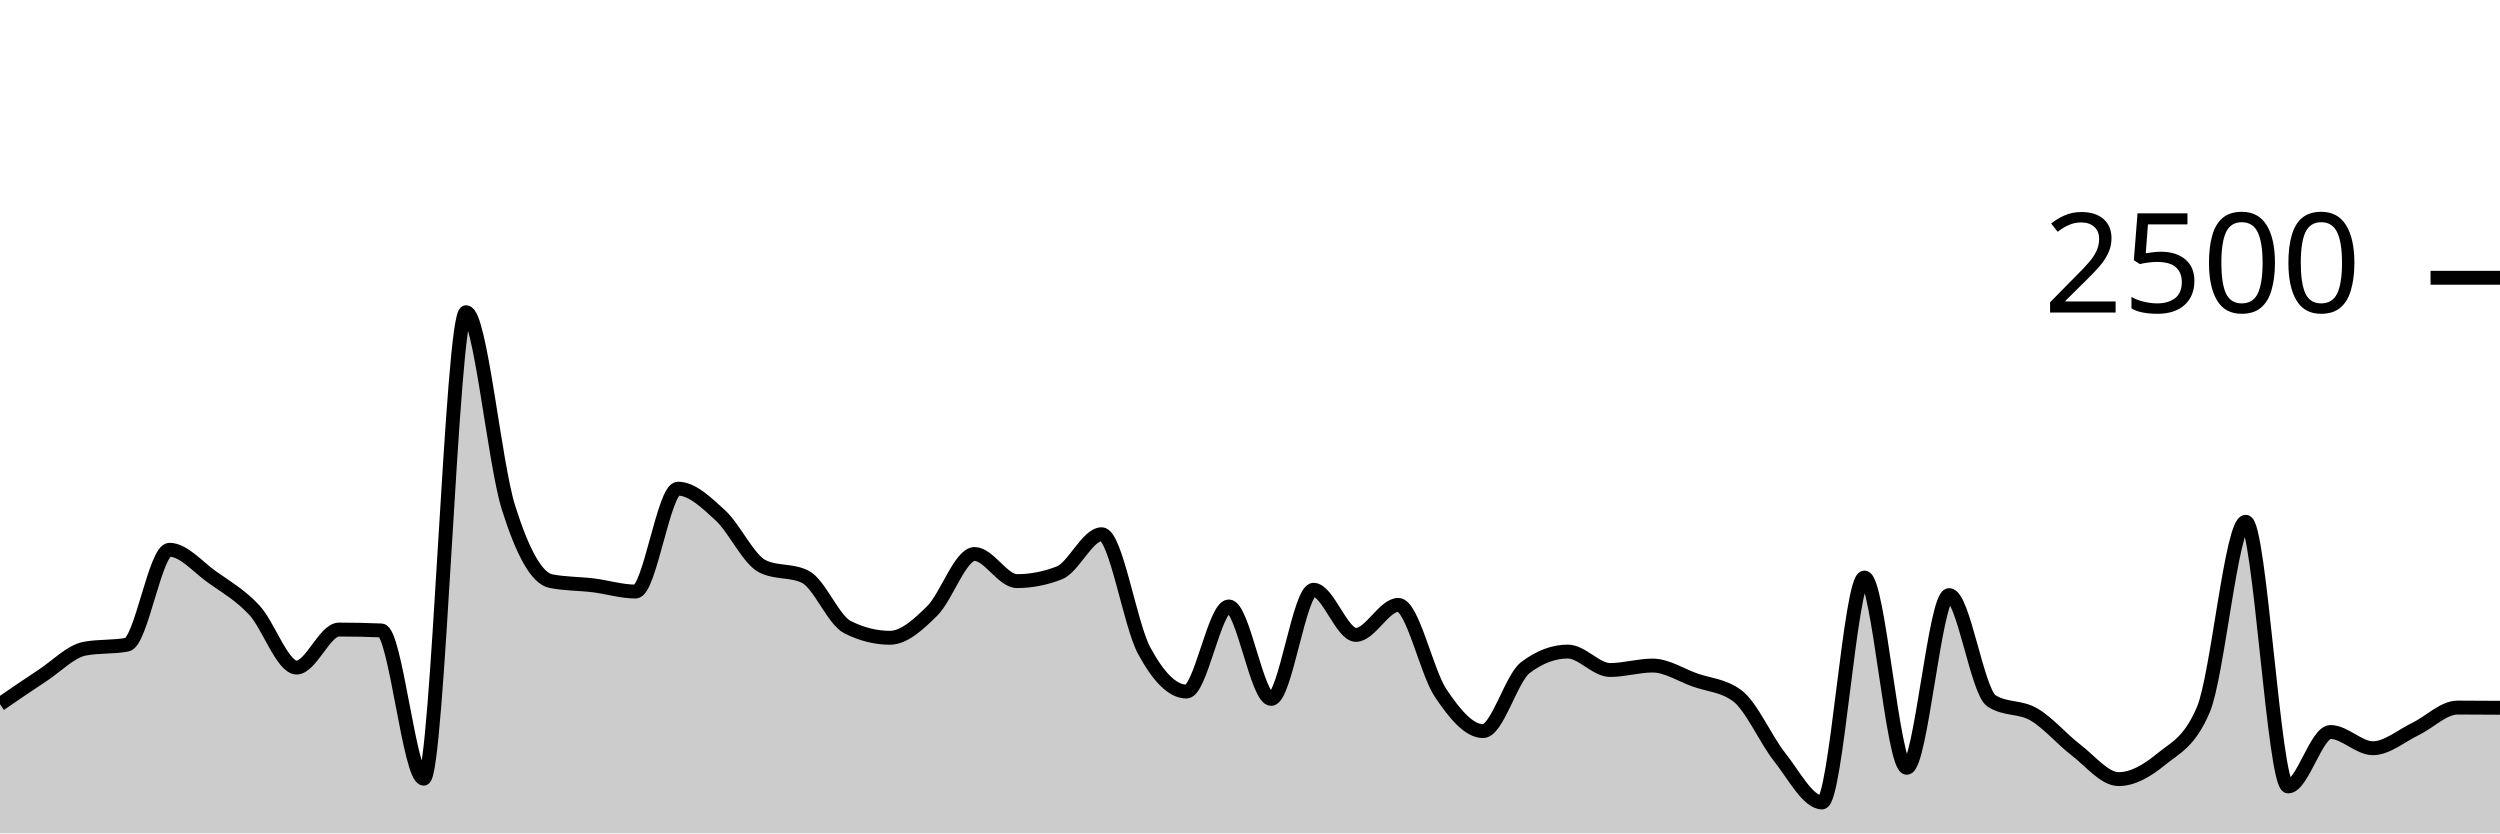
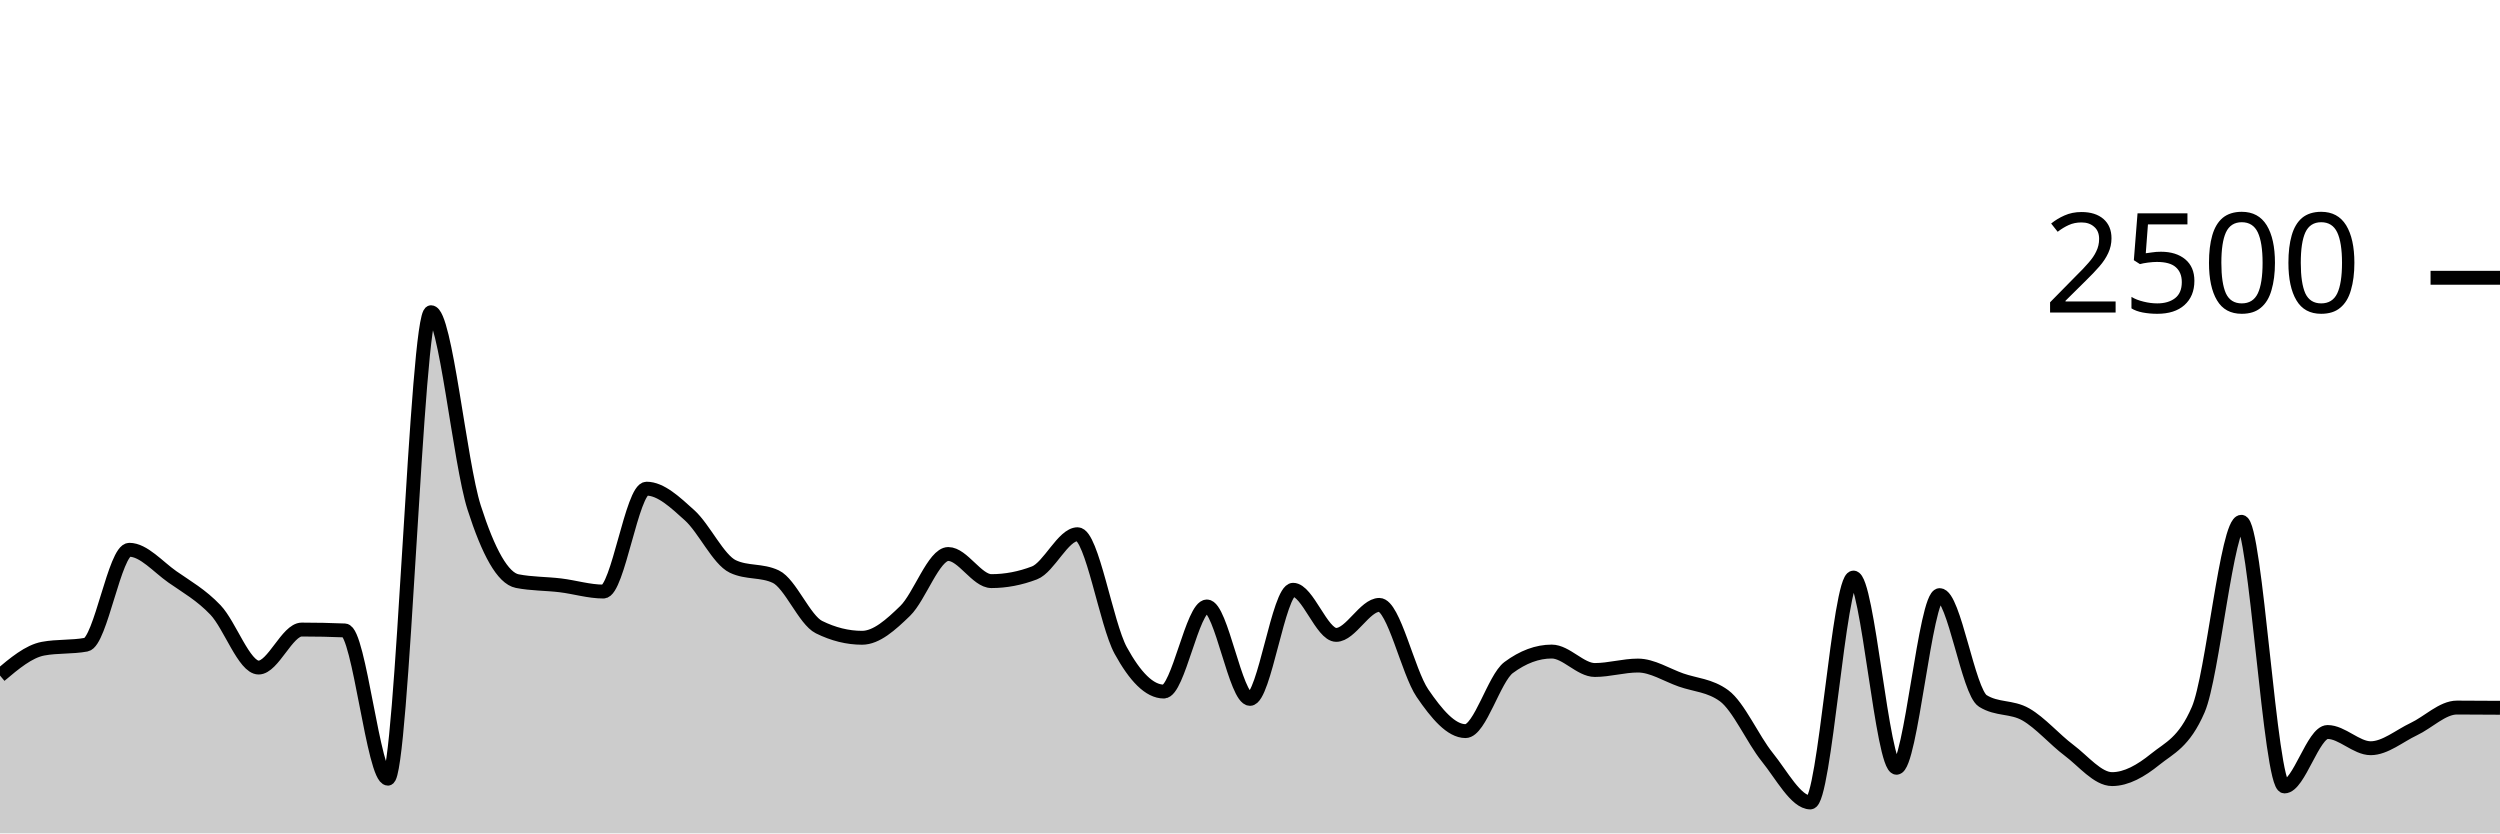
<svg xmlns="http://www.w3.org/2000/svg" viewBox="0 0 180 60">
  <g transform="translate(0,20)">
-     <path class="area" fill="rgba(0, 0, 0, 0.2)" d="M0,30.704C1.017,30.005,2.034,29.307,3.051,28.64C4.068,27.973,5.085,26.896,6.102,26.704C7.119,26.512,8.136,26.608,9.153,26.416C10.169,26.224,11.186,19.584,12.203,19.584C13.22,19.584,14.237,20.813,15.254,21.536C16.271,22.259,17.288,22.832,18.305,23.92C19.322,25.008,20.339,28.064,21.356,28.064C22.373,28.064,23.39,25.328,24.407,25.328C25.424,25.328,26.441,25.349,27.458,25.392C28.475,25.435,29.492,36.064,30.508,36.064C31.525,36.064,32.542,2.48,33.559,2.48C34.576,2.48,35.593,13.317,36.61,16.544C37.627,19.771,38.644,21.637,39.661,21.84C40.678,22.043,41.695,22.019,42.712,22.144C43.729,22.269,44.746,22.592,45.763,22.592C46.78,22.592,47.797,15.184,48.814,15.184C49.831,15.184,50.847,16.171,51.864,17.104C52.881,18.037,53.898,20.293,54.915,20.784C55.932,21.275,56.949,21.029,57.966,21.52C58.983,22.011,60,24.64,61.017,25.152C62.034,25.664,63.051,25.92,64.068,25.92C65.085,25.92,66.102,24.989,67.119,23.984C68.136,22.979,69.153,19.888,70.169,19.888C71.186,19.888,72.203,21.84,73.22,21.84C74.237,21.84,75.254,21.643,76.271,21.248C77.288,20.853,78.305,18.464,79.322,18.464C80.339,18.464,81.356,24.944,82.373,26.832C83.39,28.72,84.407,29.792,85.424,29.792C86.441,29.792,87.458,23.664,88.475,23.664C89.492,23.664,90.508,30.32,91.525,30.32C92.542,30.32,93.559,22.464,94.576,22.464C95.593,22.464,96.61,25.712,97.627,25.712C98.644,25.712,99.661,23.552,100.678,23.552C101.695,23.552,102.712,28.389,103.729,29.904C104.746,31.419,105.763,32.64,106.78,32.64C107.797,32.64,108.814,28.832,109.831,28.064C110.847,27.296,111.864,26.912,112.881,26.912C113.898,26.912,114.915,28.24,115.932,28.24C116.949,28.24,117.966,27.92,118.983,27.92C120,27.92,121.017,28.597,122.034,28.96C123.051,29.323,124.068,29.339,125.085,30.096C126.102,30.853,127.119,33.232,128.136,34.512C129.153,35.792,130.169,37.776,131.186,37.776C132.203,37.776,133.22,21.584,134.237,21.584C135.254,21.584,136.271,35.28,137.288,35.28C138.305,35.28,139.322,22.848,140.339,22.848C141.356,22.848,142.373,29.813,143.39,30.464C144.407,31.115,145.424,30.848,146.441,31.44C147.458,32.032,148.475,33.24,149.492,34.016C150.508,34.792,151.525,36.096,152.542,36.096C153.559,36.096,154.576,35.507,155.593,34.672C156.61,33.837,157.627,33.477,158.644,31.088C159.661,28.699,160.678,17.568,161.695,17.568C162.712,17.568,163.729,36.624,164.746,36.624C165.763,36.624,166.78,32.704,167.797,32.704C168.814,32.704,169.831,33.872,170.847,33.872C171.864,33.872,172.881,32.984,173.898,32.496C174.915,32.008,175.932,30.944,176.949,30.944C177.966,30.944,178.983,30.952,180,30.96L180,40C178.983,40,177.966,40,176.949,40C175.932,40,174.915,40,173.898,40C172.881,40,171.864,40,170.847,40C169.831,40,168.814,40,167.797,40C166.78,40,165.763,40,164.746,40C163.729,40,162.712,40,161.695,40C160.678,40,159.661,40,158.644,40C157.627,40,156.61,40,155.593,40C154.576,40,153.559,40,152.542,40C151.525,40,150.508,40,149.492,40C148.475,40,147.458,40,146.441,40C145.424,40,144.407,40,143.39,40C142.373,40,141.356,40,140.339,40C139.322,40,138.305,40,137.288,40C136.271,40,135.254,40,134.237,40C133.22,40,132.203,40,131.186,40C130.169,40,129.153,40,128.136,40C127.119,40,126.102,40,125.085,40C124.068,40,123.051,40,122.034,40C121.017,40,120,40,118.983,40C117.966,40,116.949,40,115.932,40C114.915,40,113.898,40,112.881,40C111.864,40,110.847,40,109.831,40C108.814,40,107.797,40,106.78,40C105.763,40,104.746,40,103.729,40C102.712,40,101.695,40,100.678,40C99.661,40,98.644,40,97.627,40C96.61,40,95.593,40,94.576,40C93.559,40,92.542,40,91.525,40C90.508,40,89.492,40,88.475,40C87.458,40,86.441,40,85.424,40C84.407,40,83.39,40,82.373,40C81.356,40,80.339,40,79.322,40C78.305,40,77.288,40,76.271,40C75.254,40,74.237,40,73.22,40C72.203,40,71.186,40,70.169,40C69.153,40,68.136,40,67.119,40C66.102,40,65.085,40,64.068,40C63.051,40,62.034,40,61.017,40C60,40,58.983,40,57.966,40C56.949,40,55.932,40,54.915,40C53.898,40,52.881,40,51.864,40C50.847,40,49.831,40,48.814,40C47.797,40,46.78,40,45.763,40C44.746,40,43.729,40,42.712,40C41.695,40,40.678,40,39.661,40C38.644,40,37.627,40,36.61,40C35.593,40,34.576,40,33.559,40C32.542,40,31.525,40,30.508,40C29.492,40,28.475,40,27.458,40C26.441,40,25.424,40,24.407,40C23.39,40,22.373,40,21.356,40C20.339,40,19.322,40,18.305,40C17.288,40,16.271,40,15.254,40C14.237,40,13.22,40,12.203,40C11.186,40,10.169,40,9.153,40C8.136,40,7.119,40,6.102,40C5.085,40,4.068,40,3.051,40C2.034,40,1.017,40,0,40Z" />
-     <path class="line" stroke="black" fill="none" d="M0,30.704C1.017,30.005,2.034,29.307,3.051,28.64C4.068,27.973,5.085,26.896,6.102,26.704C7.119,26.512,8.136,26.608,9.153,26.416C10.169,26.224,11.186,19.584,12.203,19.584C13.22,19.584,14.237,20.813,15.254,21.536C16.271,22.259,17.288,22.832,18.305,23.92C19.322,25.008,20.339,28.064,21.356,28.064C22.373,28.064,23.39,25.328,24.407,25.328C25.424,25.328,26.441,25.349,27.458,25.392C28.475,25.435,29.492,36.064,30.508,36.064C31.525,36.064,32.542,2.48,33.559,2.48C34.576,2.48,35.593,13.317,36.61,16.544C37.627,19.771,38.644,21.637,39.661,21.84C40.678,22.043,41.695,22.019,42.712,22.144C43.729,22.269,44.746,22.592,45.763,22.592C46.78,22.592,47.797,15.184,48.814,15.184C49.831,15.184,50.847,16.171,51.864,17.104C52.881,18.037,53.898,20.293,54.915,20.784C55.932,21.275,56.949,21.029,57.966,21.52C58.983,22.011,60,24.64,61.017,25.152C62.034,25.664,63.051,25.92,64.068,25.92C65.085,25.92,66.102,24.989,67.119,23.984C68.136,22.979,69.153,19.888,70.169,19.888C71.186,19.888,72.203,21.84,73.22,21.84C74.237,21.84,75.254,21.643,76.271,21.248C77.288,20.853,78.305,18.464,79.322,18.464C80.339,18.464,81.356,24.944,82.373,26.832C83.39,28.72,84.407,29.792,85.424,29.792C86.441,29.792,87.458,23.664,88.475,23.664C89.492,23.664,90.508,30.32,91.525,30.32C92.542,30.32,93.559,22.464,94.576,22.464C95.593,22.464,96.61,25.712,97.627,25.712C98.644,25.712,99.661,23.552,100.678,23.552C101.695,23.552,102.712,28.389,103.729,29.904C104.746,31.419,105.763,32.64,106.78,32.64C107.797,32.64,108.814,28.832,109.831,28.064C110.847,27.296,111.864,26.912,112.881,26.912C113.898,26.912,114.915,28.24,115.932,28.24C116.949,28.24,117.966,27.92,118.983,27.92C120,27.92,121.017,28.597,122.034,28.96C123.051,29.323,124.068,29.339,125.085,30.096C126.102,30.853,127.119,33.232,128.136,34.512C129.153,35.792,130.169,37.776,131.186,37.776C132.203,37.776,133.22,21.584,134.237,21.584C135.254,21.584,136.271,35.28,137.288,35.28C138.305,35.28,139.322,22.848,140.339,22.848C141.356,22.848,142.373,29.813,143.39,30.464C144.407,31.115,145.424,30.848,146.441,31.44C147.458,32.032,148.475,33.24,149.492,34.016C150.508,34.792,151.525,36.096,152.542,36.096C153.559,36.096,154.576,35.507,155.593,34.672C156.61,33.837,157.627,33.477,158.644,31.088C159.661,28.699,160.678,17.568,161.695,17.568C162.712,17.568,163.729,36.624,164.746,36.624C165.763,36.624,166.78,32.704,167.797,32.704C168.814,32.704,169.831,33.872,170.847,33.872C171.864,33.872,172.881,32.984,173.898,32.496C174.915,32.008,175.932,30.944,176.949,30.944C177.966,30.944,178.983,30.952,180,30.96" />
+     <path class="area" fill="rgba(0, 0, 0, 0.2)" d="M0,28.64C1.034,27.768,2.069,26.896,3.103,26.704C4.138,26.512,5.172,26.608,6.207,26.416C7.241,26.224,8.276,19.584,9.31,19.584C10.345,19.584,11.379,20.813,12.414,21.536C13.448,22.259,14.483,22.832,15.517,23.92C16.552,25.008,17.586,28.064,18.621,28.064C19.655,28.064,20.69,25.328,21.724,25.328C22.759,25.328,23.793,25.349,24.828,25.392C25.862,25.435,26.897,36.064,27.931,36.064C28.966,36.064,30,2.48,31.034,2.48C32.069,2.48,33.103,13.317,34.138,16.544C35.172,19.771,36.207,21.637,37.241,21.84C38.276,22.043,39.31,22.019,40.345,22.144C41.379,22.269,42.414,22.592,43.448,22.592C44.483,22.592,45.517,15.184,46.552,15.184C47.586,15.184,48.621,16.171,49.655,17.104C50.69,18.037,51.724,20.293,52.759,20.784C53.793,21.275,54.828,21.029,55.862,21.52C56.897,22.011,57.931,24.64,58.966,25.152C60,25.664,61.034,25.92,62.069,25.92C63.103,25.92,64.138,24.989,65.172,23.984C66.207,22.979,67.241,19.888,68.276,19.888C69.31,19.888,70.345,21.84,71.379,21.84C72.414,21.84,73.448,21.643,74.483,21.248C75.517,20.853,76.552,18.464,77.586,18.464C78.621,18.464,79.655,24.944,80.69,26.832C81.724,28.72,82.759,29.792,83.793,29.792C84.828,29.792,85.862,23.664,86.897,23.664C87.931,23.664,88.966,30.32,90,30.32C91.034,30.32,92.069,22.464,93.103,22.464C94.138,22.464,95.172,25.712,96.207,25.712C97.241,25.712,98.276,23.552,99.31,23.552C100.345,23.552,101.379,28.389,102.414,29.904C103.448,31.419,104.483,32.64,105.517,32.64C106.552,32.64,107.586,28.832,108.621,28.064C109.655,27.296,110.69,26.912,111.724,26.912C112.759,26.912,113.793,28.24,114.828,28.24C115.862,28.24,116.897,27.92,117.931,27.92C118.966,27.92,120,28.597,121.034,28.96C122.069,29.323,123.103,29.339,124.138,30.096C125.172,30.853,126.207,33.232,127.241,34.512C128.276,35.792,129.31,37.776,130.345,37.776C131.379,37.776,132.414,21.584,133.448,21.584C134.483,21.584,135.517,35.28,136.552,35.28C137.586,35.28,138.621,22.848,139.655,22.848C140.69,22.848,141.724,29.813,142.759,30.464C143.793,31.115,144.828,30.848,145.862,31.44C146.897,32.032,147.931,33.24,148.966,34.016C150,34.792,151.034,36.096,152.069,36.096C153.103,36.096,154.138,35.507,155.172,34.672C156.207,33.837,157.241,33.477,158.276,31.088C159.31,28.699,160.345,17.568,161.379,17.568C162.414,17.568,163.448,36.624,164.483,36.624C165.517,36.624,166.552,32.704,167.586,32.704C168.621,32.704,169.655,33.872,170.69,33.872C171.724,33.872,172.759,32.984,173.793,32.496C174.828,32.008,175.862,30.944,176.897,30.944C177.931,30.944,178.966,30.952,180,30.96L180,40C178.966,40,177.931,40,176.897,40C175.862,40,174.828,40,173.793,40C172.759,40,171.724,40,170.69,40C169.655,40,168.621,40,167.586,40C166.552,40,165.517,40,164.483,40C163.448,40,162.414,40,161.379,40C160.345,40,159.31,40,158.276,40C157.241,40,156.207,40,155.172,40C154.138,40,153.103,40,152.069,40C151.034,40,150,40,148.966,40C147.931,40,146.897,40,145.862,40C144.828,40,143.793,40,142.759,40C141.724,40,140.69,40,139.655,40C138.621,40,137.586,40,136.552,40C135.517,40,134.483,40,133.448,40C132.414,40,131.379,40,130.345,40C129.31,40,128.276,40,127.241,40C126.207,40,125.172,40,124.138,40C123.103,40,122.069,40,121.034,40C120,40,118.966,40,117.931,40C116.897,40,115.862,40,114.828,40C113.793,40,112.759,40,111.724,40C110.69,40,109.655,40,108.621,40C107.586,40,106.552,40,105.517,40C104.483,40,103.448,40,102.414,40C101.379,40,100.345,40,99.31,40C98.276,40,97.241,40,96.207,40C95.172,40,94.138,40,93.103,40C92.069,40,91.034,40,90,40C88.966,40,87.931,40,86.897,40C85.862,40,84.828,40,83.793,40C82.759,40,81.724,40,80.69,40C79.655,40,78.621,40,77.586,40C76.552,40,75.517,40,74.483,40C73.448,40,72.414,40,71.379,40C70.345,40,69.31,40,68.276,40C67.241,40,66.207,40,65.172,40C64.138,40,63.103,40,62.069,40C61.034,40,60,40,58.966,40C57.931,40,56.897,40,55.862,40C54.828,40,53.793,40,52.759,40C51.724,40,50.69,40,49.655,40C48.621,40,47.586,40,46.552,40C45.517,40,44.483,40,43.448,40C42.414,40,41.379,40,40.345,40C39.31,40,38.276,40,37.241,40C36.207,40,35.172,40,34.138,40C33.103,40,32.069,40,31.034,40C30,40,28.966,40,27.931,40C26.897,40,25.862,40,24.828,40C23.793,40,22.759,40,21.724,40C20.69,40,19.655,40,18.621,40C17.586,40,16.552,40,15.517,40C14.483,40,13.448,40,12.414,40C11.379,40,10.345,40,9.31,40C8.276,40,7.241,40,6.207,40C5.172,40,4.138,40,3.103,40C2.069,40,1.034,40,0,40Z" />
+     <path class="line" stroke="black" fill="none" d="M0,28.64C1.034,27.768,2.069,26.896,3.103,26.704C4.138,26.512,5.172,26.608,6.207,26.416C7.241,26.224,8.276,19.584,9.31,19.584C10.345,19.584,11.379,20.813,12.414,21.536C13.448,22.259,14.483,22.832,15.517,23.92C16.552,25.008,17.586,28.064,18.621,28.064C19.655,28.064,20.69,25.328,21.724,25.328C22.759,25.328,23.793,25.349,24.828,25.392C25.862,25.435,26.897,36.064,27.931,36.064C28.966,36.064,30,2.48,31.034,2.48C32.069,2.48,33.103,13.317,34.138,16.544C35.172,19.771,36.207,21.637,37.241,21.84C38.276,22.043,39.31,22.019,40.345,22.144C41.379,22.269,42.414,22.592,43.448,22.592C44.483,22.592,45.517,15.184,46.552,15.184C47.586,15.184,48.621,16.171,49.655,17.104C50.69,18.037,51.724,20.293,52.759,20.784C53.793,21.275,54.828,21.029,55.862,21.52C56.897,22.011,57.931,24.64,58.966,25.152C60,25.664,61.034,25.92,62.069,25.92C63.103,25.92,64.138,24.989,65.172,23.984C66.207,22.979,67.241,19.888,68.276,19.888C69.31,19.888,70.345,21.84,71.379,21.84C72.414,21.84,73.448,21.643,74.483,21.248C75.517,20.853,76.552,18.464,77.586,18.464C78.621,18.464,79.655,24.944,80.69,26.832C81.724,28.72,82.759,29.792,83.793,29.792C84.828,29.792,85.862,23.664,86.897,23.664C87.931,23.664,88.966,30.32,90,30.32C91.034,30.32,92.069,22.464,93.103,22.464C94.138,22.464,95.172,25.712,96.207,25.712C97.241,25.712,98.276,23.552,99.31,23.552C100.345,23.552,101.379,28.389,102.414,29.904C103.448,31.419,104.483,32.64,105.517,32.64C106.552,32.64,107.586,28.832,108.621,28.064C109.655,27.296,110.69,26.912,111.724,26.912C112.759,26.912,113.793,28.24,114.828,28.24C115.862,28.24,116.897,27.92,117.931,27.92C118.966,27.92,120,28.597,121.034,28.96C122.069,29.323,123.103,29.339,124.138,30.096C125.172,30.853,126.207,33.232,127.241,34.512C128.276,35.792,129.31,37.776,130.345,37.776C131.379,37.776,132.414,21.584,133.448,21.584C134.483,21.584,135.517,35.28,136.552,35.28C137.586,35.28,138.621,22.848,139.655,22.848C140.69,22.848,141.724,29.813,142.759,30.464C143.793,31.115,144.828,30.848,145.862,31.44C146.897,32.032,147.931,33.24,148.966,34.016C150,34.792,151.034,36.096,152.069,36.096C153.103,36.096,154.138,35.507,155.172,34.672C156.207,33.837,157.241,33.477,158.276,31.088C159.31,28.699,160.345,17.568,161.379,17.568C162.414,17.568,163.448,36.624,164.483,36.624C165.517,36.624,166.552,32.704,167.586,32.704C168.621,32.704,169.655,33.872,170.69,33.872C171.724,33.872,172.759,32.984,173.793,32.496C174.828,32.008,175.862,30.944,176.897,30.944C177.931,30.944,178.966,30.952,180,30.96" />
    <path class="axis-ceiling" stroke-width="1" stroke="black" fill="none" d="M175,0L180,0" />
    <text class="axis-ceiling-label" font-family="sans-serif" text-anchor="end" font-size="10px" x="170" y="2.5">2500</text>
  </g>
</svg>
